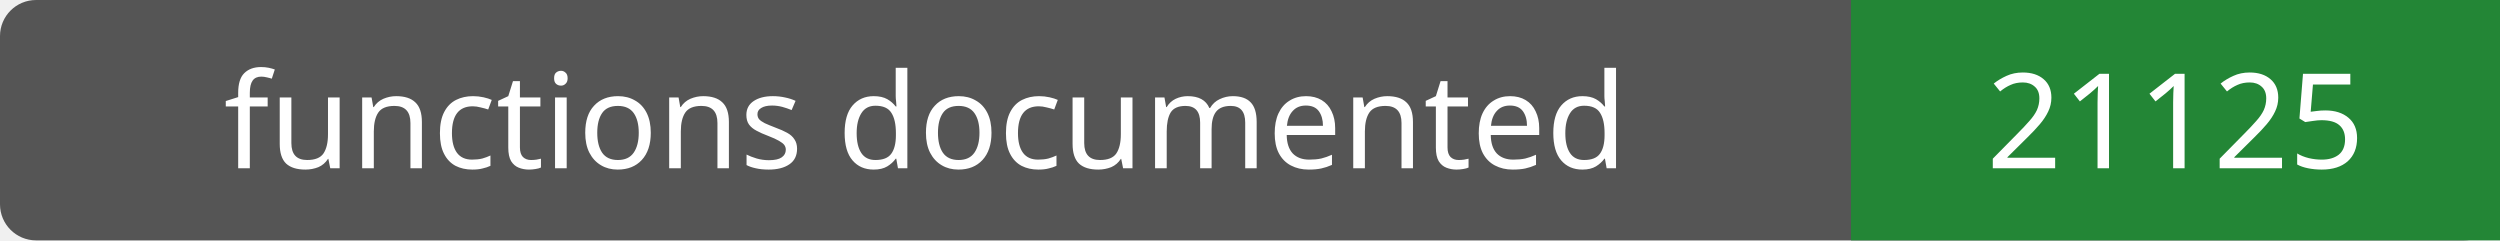
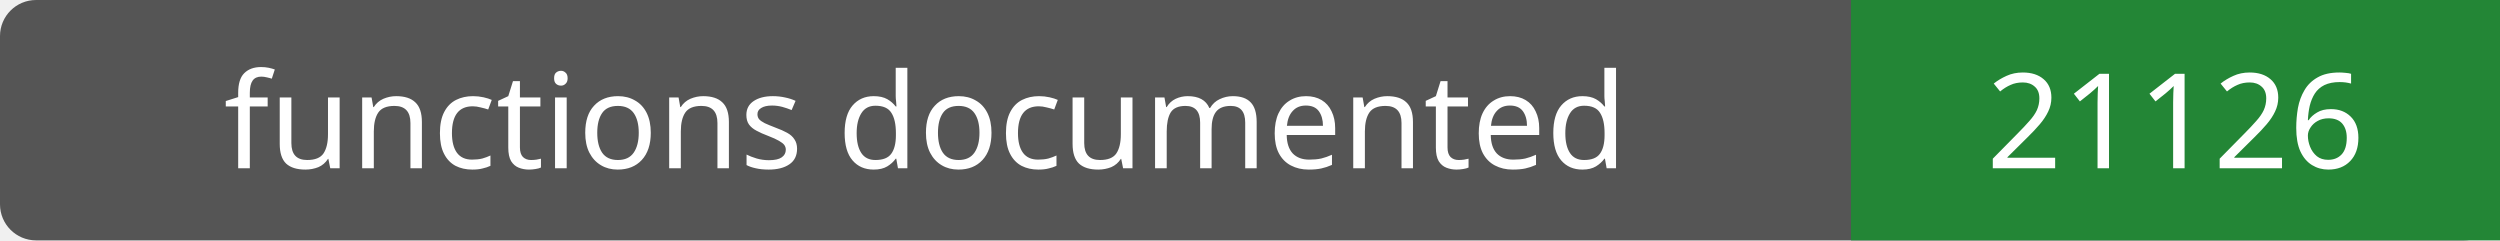
- <svg xmlns="http://www.w3.org/2000/svg" width="208" height="20" role="img" aria-label="functions documented: 21125">
+ <svg xmlns="http://www.w3.org/2000/svg" width="208" height="20" role="img" aria-label="functions documented: 21126">
  <rect width="208" height="20" rx="3" fill="#555" />
  <path fill="#238636" d="M154 0h54v20H154z" />
  <g fill="#fff" text-anchor="middle" font-family="Verdana,sans-serif" font-size="11">
    <text x="77.0" y="14">functions documented</text>
-     <text x="181.0" y="14">21125</text>
+     <text x="181.0" y="14">21126</text>
  </g>
</svg>
